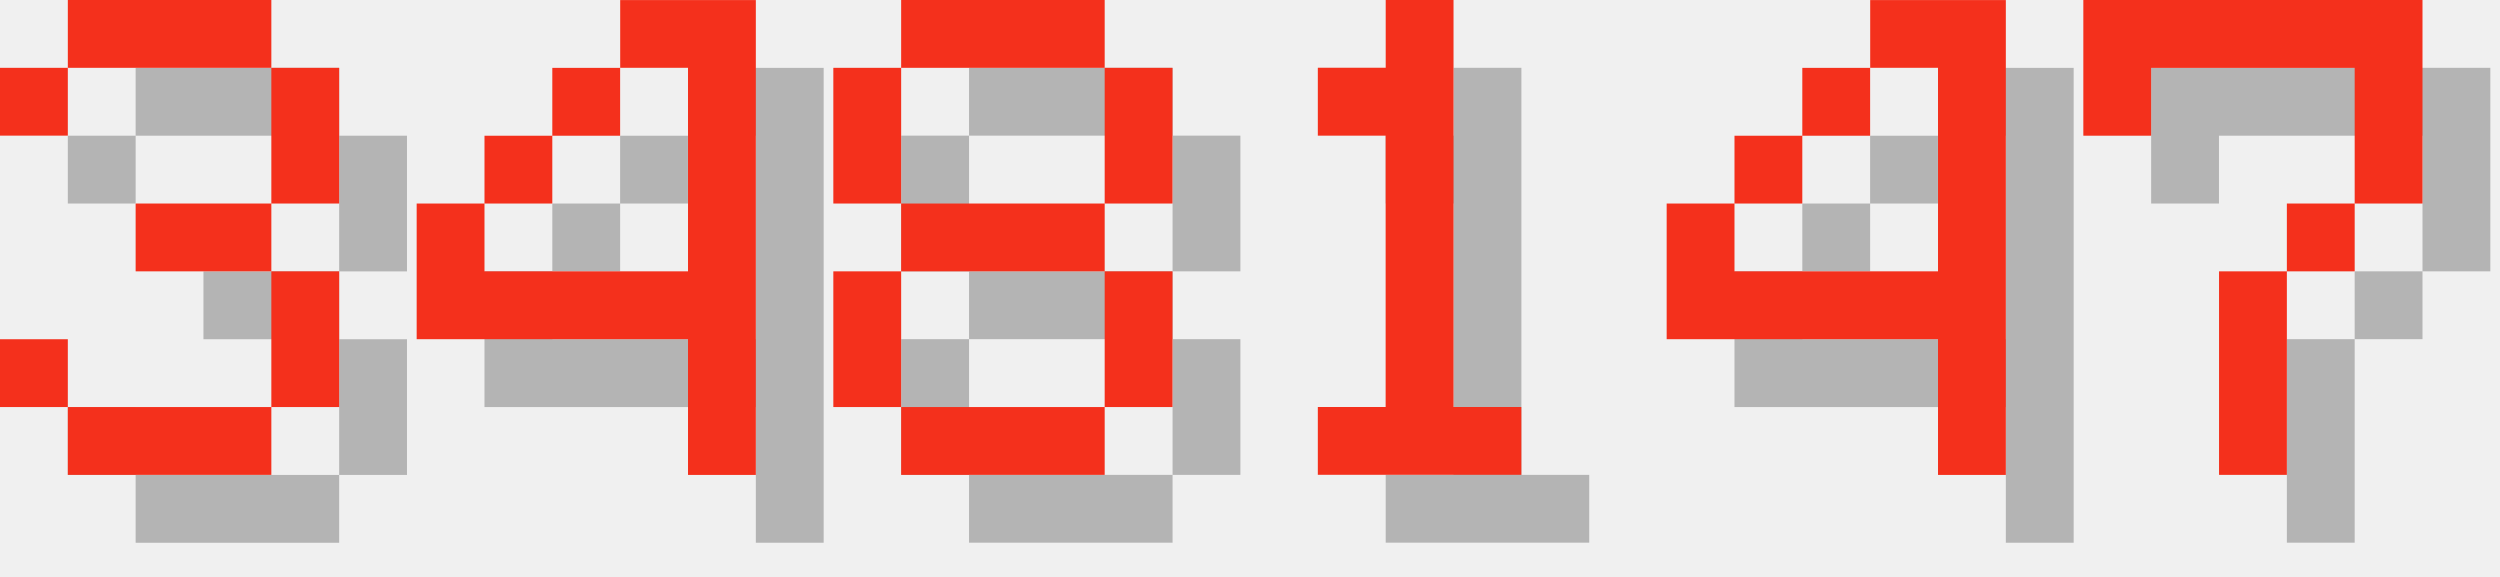
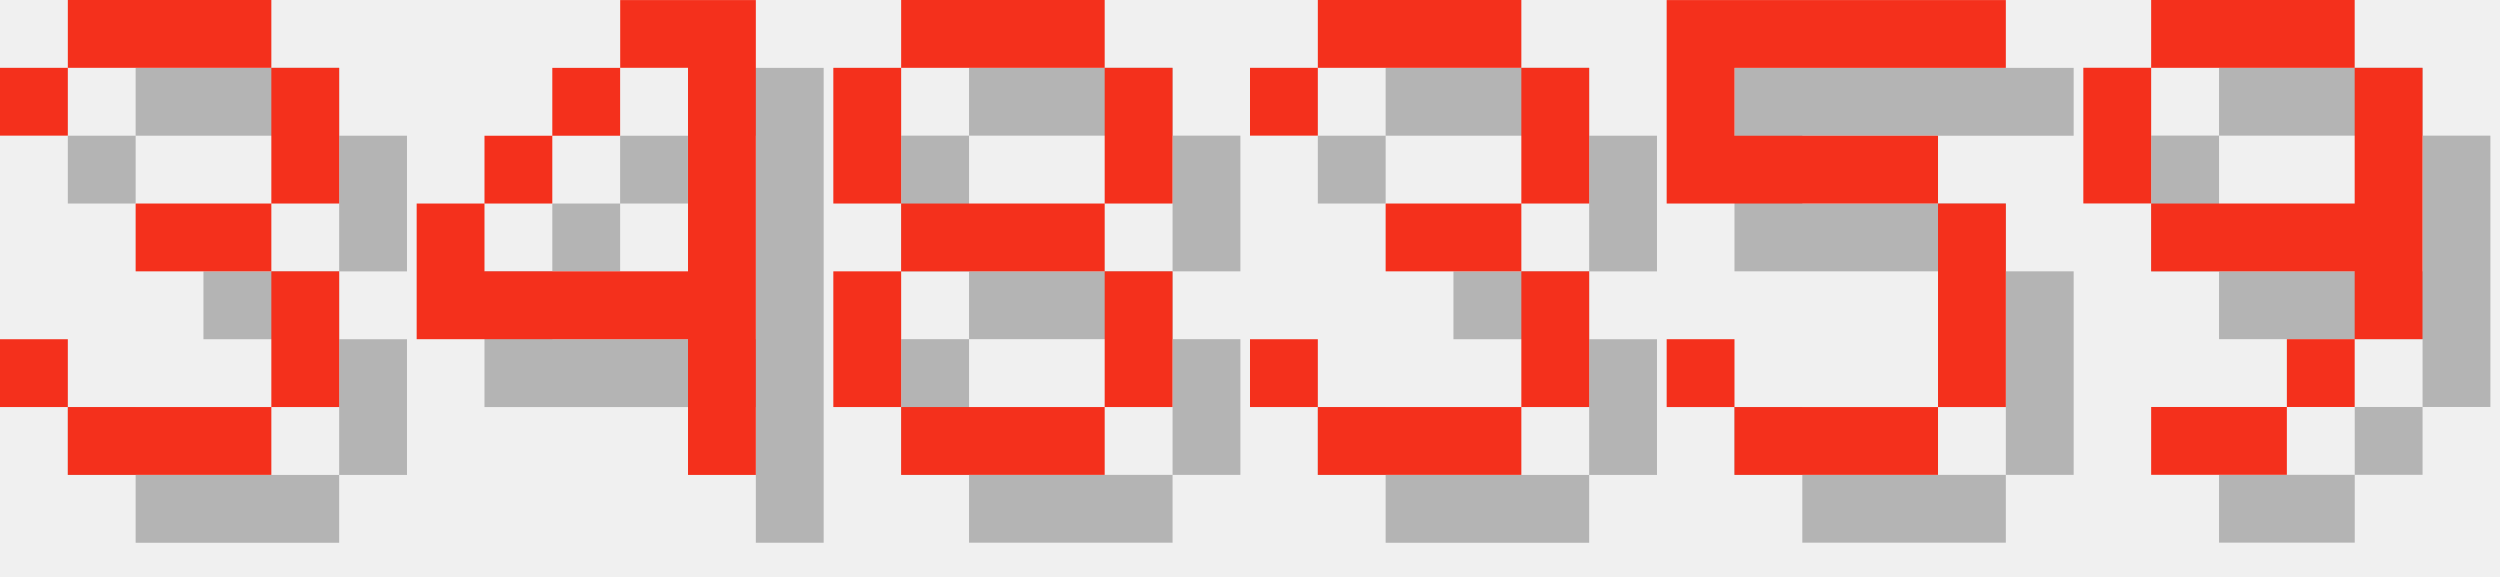
<svg xmlns="http://www.w3.org/2000/svg" version="1.1" width="156.0" height="36">
  <style>
        .text-foreground {
            fill: #F4301C;
        }
        .text-shadow {
            fill: #000000;
            fill-opacity: 0.25;
        }
    </style>
  <g class="digit" id="digit_3" transform="translate(0.0, 0), scale(4)">
    <path id="digit_3_shadow" class="text-shadow" d="m1.058 2.117v1.058h1.058v-1.058h3.175v2.117h-2.117v1.058h2.117v2.117h-3.175v-1.058h-1.058v1.058h1.058v1.058h3.175v-1.058h1.058v-2.117h-1.058v-1.058h1.058v-2.117h-1.058v-1.058h-3.175v1.058h-1.058z" fill-opacity=".5" style="paint-order:stroke fill markers" />
    <path id="digit_3_fg" class="text-foreground" d="m0 1.058v1.058h1.058v-1.058h3.175v2.117h-2.117v1.058h2.117v2.117h-3.175v-1.058h-1.058v1.058h1.058v1.058h3.175v-1.058h1.058v-2.117h-1.058v-1.058h1.058v-2.117h-1.058v-1.058h-3.175v1.058h-1.058z" fill="#fff" style="paint-order:stroke fill markers" />
  </g>
  <g class="digit" id="digit_4" transform="translate(26.0, 0), scale(4)">
    <path id="digit_4_shadow" class="text-shadow" d="m4.233 1.058v1.058h1.058v3.175h-3.175v-1.058h-1.058v2.117h4.233v2.117h1.058v-7.408h-2.117zm-2.117 3.175h1.058v-1.058h-1.058v1.058zm1.058-1.058h1.058v-1.058h-1.058v1.058z" fill-opacity=".5" style="paint-order:stroke fill markers" />
    <path id="digit_4_fg" class="text-foreground" d="m3.175 0v1.058h1.058v3.175h-3.175v-1.058h-1.058v2.117h4.233v2.117h1.058v-7.408h-2.117zm-2.117 3.175h1.058v-1.058h-1.058v1.058zm1.058-1.058h1.058v-1.058h-1.058v1.058z" fill="#fff" style="paint-order:stroke fill markers" />
  </g>
  <g class="digit" id="digit_8" transform="translate(52.0, 0), scale(4)">
    <path id="digit_8_shadow" class="text-shadow" d="m2.117 1.058v1.058h3.175v-1.058h-3.175zm3.175 1.058v2.117h1.058v-2.117h-1.058zm0 2.117h-3.175v1.058h3.175v-1.058zm0 1.058v2.117h1.058v-2.117h-1.058zm0 2.117h-3.175v1.058h3.175v-1.058zm-3.175 0v-2.117h-1.058v2.117h1.058zm0-3.175v-2.117h-1.058v2.117h1.058z" fill-opacity=".5" style="paint-order:stroke fill markers" />
    <path id="digit_8_fg" class="text-foreground" d="m1.058 0v1.058h3.175v-1.058h-3.175zm3.175 1.058v2.117h1.058v-2.117h-1.058zm0 2.117h-3.175v1.058h3.175v-1.058zm0 1.058v2.117h1.058v-2.117h-1.058zm0 2.117h-3.175v1.058h3.175v-1.058zm-3.175 0v-2.117h-1.058v2.117h1.058zm0-3.175v-2.117h-1.058v2.117h1.058z" fill="#fff" style="paint-order:stroke fill markers" />
  </g>
-   <g class="digit" id="digit_1" transform="translate(78.0, 0), scale(4)">
-     <path id="digit_1_shadow" class="text-shadow" d="m2.117 2.117v1.058h1.058v4.233h-1.058v1.058h3.175v-1.058h-1.058v-6.35h-1.058v1.058h-1.058z" fill-opacity=".5" style="paint-order:stroke fill markers" />
-     <path id="digit_1_fg" class="text-foreground" d="m1.058 1.058v1.058h1.058v4.233h-1.058v1.058h3.175v-1.058h-1.058v-6.35h-1.058v1.058h-1.058z" fill="#fff" style="paint-order:stroke fill markers" />
+   <g class="digit" id="digit_3" transform="translate(78.0, 0), scale(4)">
+     <path id="digit_3_shadow" class="text-shadow" d="m1.058 2.117v1.058h1.058v-1.058h3.175v2.117h-2.117v1.058h2.117v2.117h-3.175v-1.058h-1.058v1.058h1.058v1.058h3.175v-1.058h1.058v-2.117h-1.058v-1.058h1.058v-2.117h-1.058v-1.058h-3.175v1.058h-1.058z" fill-opacity=".5" style="paint-order:stroke fill markers" />
+     <path id="digit_3_fg" class="text-foreground" d="m0 1.058v1.058h1.058v-1.058h3.175v2.117h-2.117v1.058h2.117v2.117h-3.175v-1.058h-1.058v1.058h1.058v1.058h3.175v-1.058h1.058v-2.117h-1.058v-1.058h1.058v-2.117h-1.058v-1.058h-3.175v1.058h-1.058z" fill="#fff" style="paint-order:stroke fill markers" />
  </g>
-   <g class="digit" id="digit_4" transform="translate(104.0, 0), scale(4)">
-     <path id="digit_4_shadow" class="text-shadow" d="m4.233 1.058v1.058h1.058v3.175h-3.175v-1.058h-1.058v2.117h4.233v2.117h1.058v-7.408h-2.117zm-2.117 3.175h1.058v-1.058h-1.058v1.058zm1.058-1.058h1.058v-1.058h-1.058v1.058z" fill-opacity=".5" style="paint-order:stroke fill markers" />
-     <path id="digit_4_fg" class="text-foreground" d="m3.175 0v1.058h1.058v3.175h-3.175v-1.058h-1.058v2.117h4.233v2.117h1.058v-7.408h-2.117zm-2.117 3.175h1.058v-1.058h-1.058v1.058zm1.058-1.058h1.058v-1.058h-1.058v1.058z" fill="#fff" style="paint-order:stroke fill markers" />
+   <g class="digit" id="digit_5" transform="translate(104.0, 0), scale(4)">
+     <path id="digit_5_shadow" class="text-shadow" d="m1.058 1.058v3.175h4.233v3.175h-3.175v-1.058h-1.058v1.058h1.058v1.058h3.175v-1.058h1.058v-3.175h-1.058v-1.058h-3.175v-1.058h4.233v-1.058h-5.292z" fill-opacity=".5" style="paint-order:stroke fill markers" />
+     <path id="digit_5_fg" class="text-foreground" d="m0 0v3.175h4.233v3.175h-3.175v-1.058h-1.058v1.058h1.058v1.058h3.175v-1.058h1.058v-3.175h-1.058v-1.058h-3.175v-1.058h4.233v-1.058h-5.292z" fill="#fff" style="paint-order:stroke fill markers" />
  </g>
-   <g class="digit" id="digit_7" transform="translate(130.0, 0), scale(4)">
-     <path id="digit_7_shadow" class="text-shadow" d="m1.058 1.058 2e-6 2.117h1.058v-1.058h3.175v1.058l2e-7 1.058h-1.058v1.058h-1.058l4e-7 3.175 1.058 1e-7v-3.175h1.058v-1.058h1.058l5e-7 -1.058v-2.117z" fill-opacity=".5" style="paint-order:stroke fill markers" />
-     <path id="digit_7_fg" class="text-foreground" d="m0 0 2e-6 2.117h1.058v-1.058h3.175v1.058l2e-7 1.058h-1.058v1.058h-1.058l4e-7 3.175 1.058 1e-7v-3.175h1.058v-1.058h1.058l5e-7 -1.058v-2.117z" fill="#fff" style="paint-order:stroke fill markers" />
+   <g class="digit" id="digit_9" transform="translate(130.0, 0), scale(4)">
+     <path id="digit_9_shadow" class="text-shadow" d="m2.117 1.058v1.058h3.175v-1.058h-3.175zm3.175 1.058v2.117h-3.175v1.058h3.175v1.058h1.058v-4.233h-1.058zm0 4.233h-1.058v1.058h1.058v-1.058zm-1.058 1.058h-2.117v1.058h2.117v-1.058zm-2.117-3.175v-2.117h-1.058v2.117h1.058z" fill-opacity=".5" style="paint-order:stroke fill markers" />
+     <path id="digit_9_fg" class="text-foreground" d="m1.058 0v1.058h3.175v-1.058h-3.175zm3.175 1.058v2.117h-3.175v1.058h3.175v1.058h1.058v-4.233h-1.058zm0 4.233h-1.058v1.058h1.058v-1.058zm-1.058 1.058h-2.117v1.058h2.117v-1.058zm-2.117-3.175v-2.117h-1.058v2.117h1.058z" fill="#fff" style="paint-order:stroke fill markers" />
  </g>
</svg>
